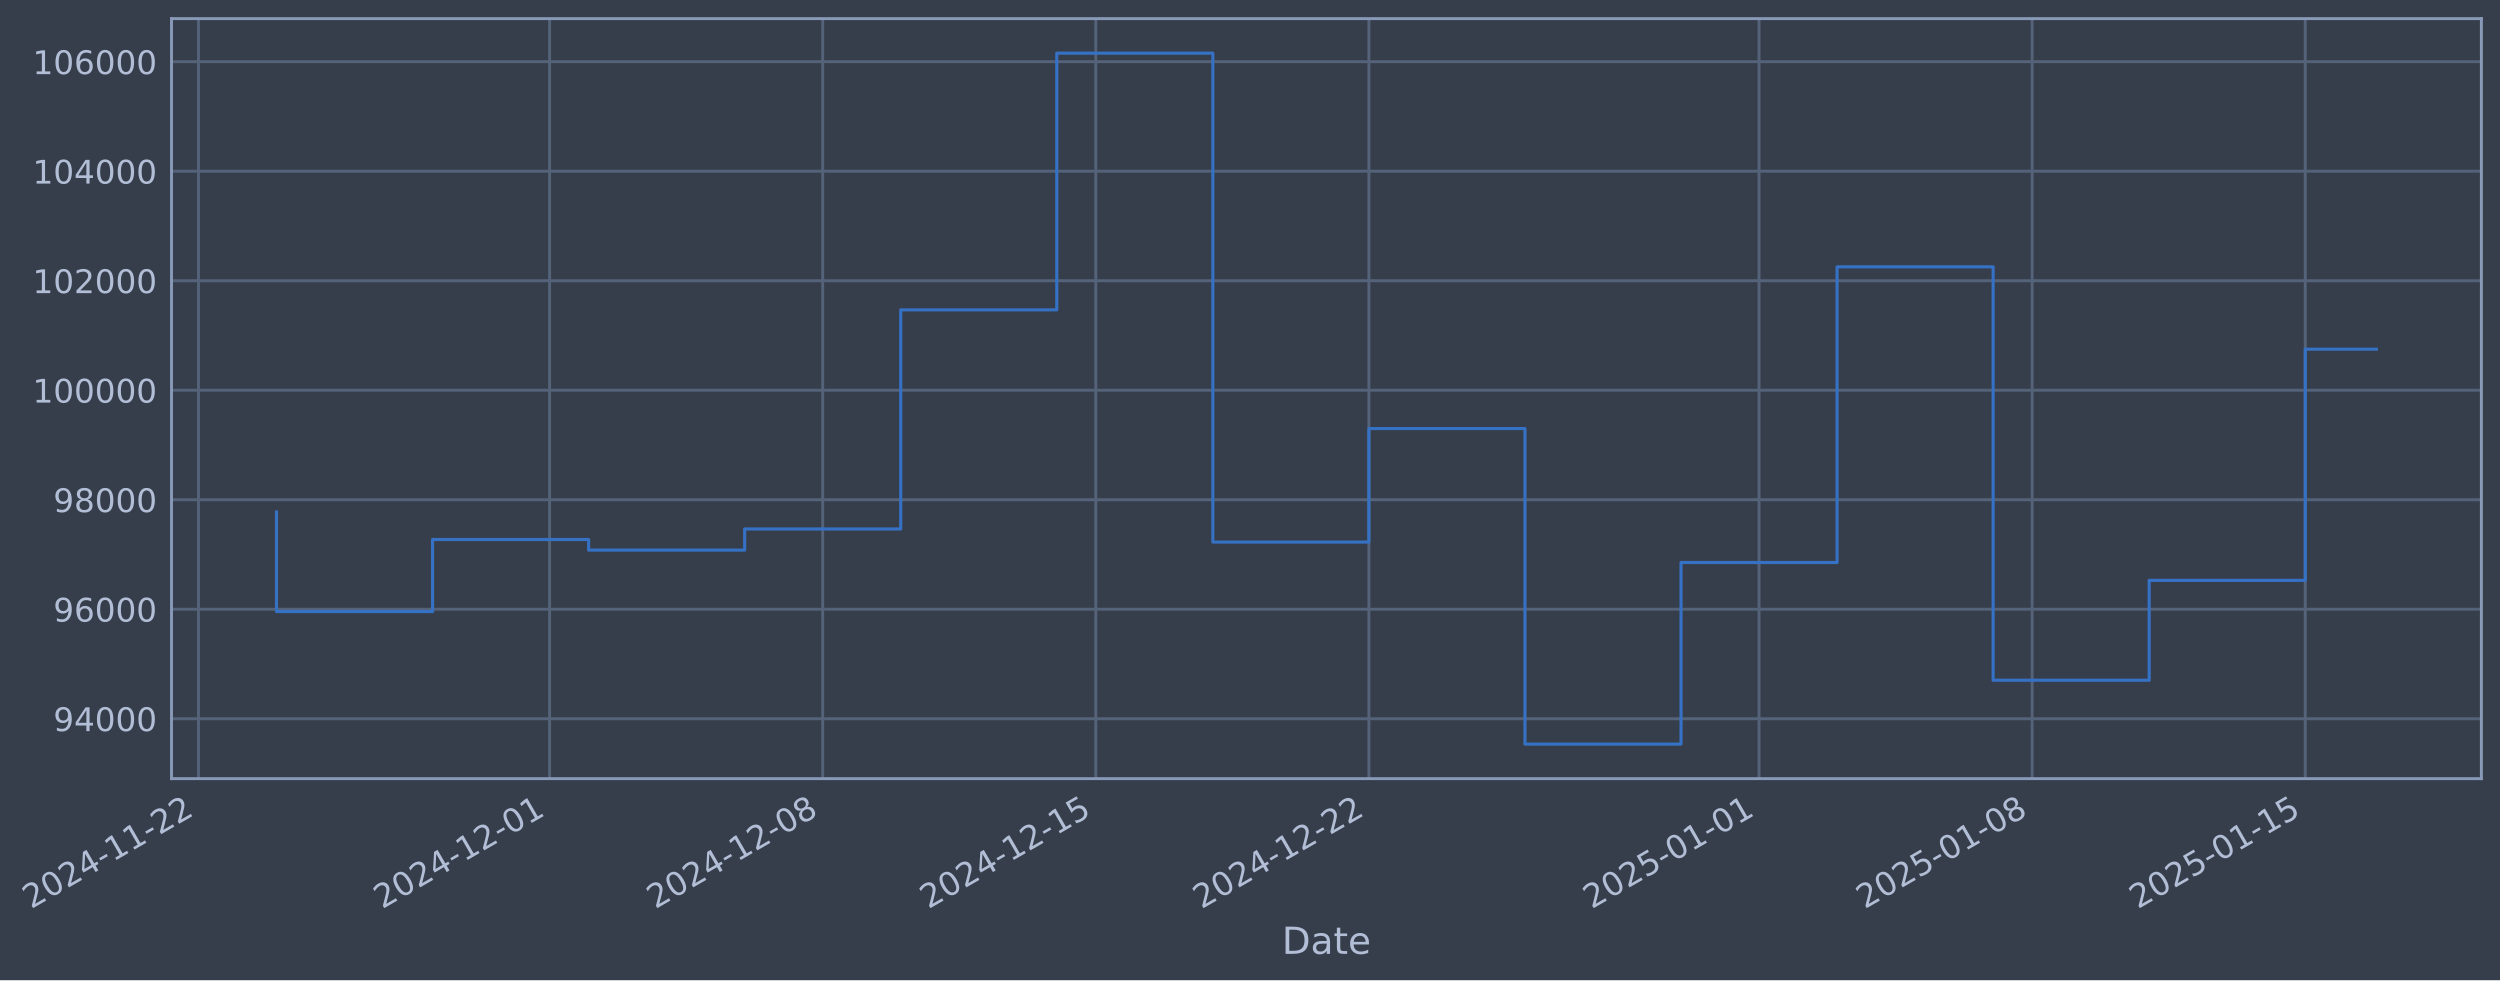
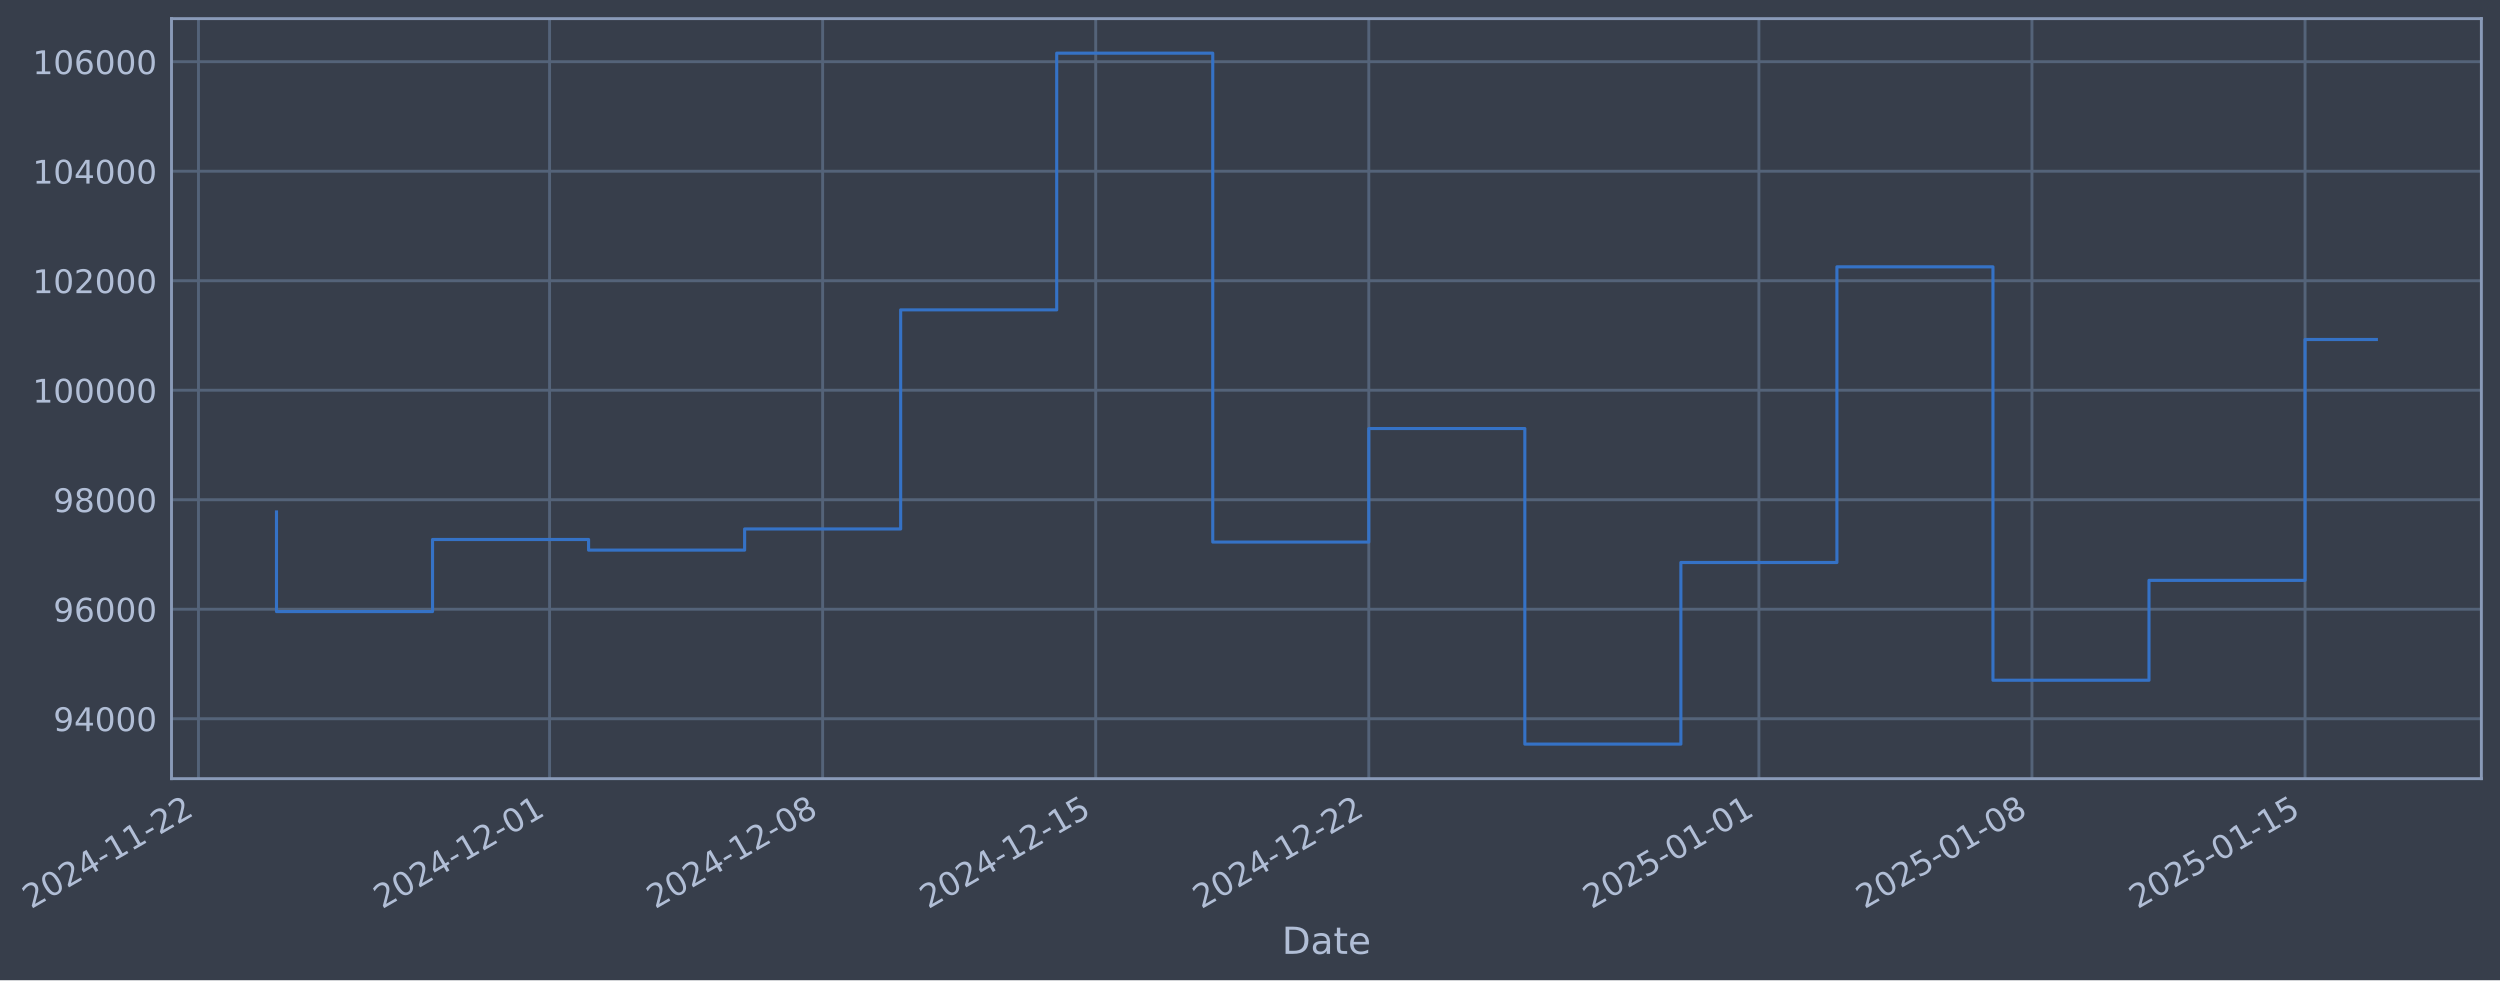
- <svg xmlns="http://www.w3.org/2000/svg" xmlns:xlink="http://www.w3.org/1999/xlink" width="966.29pt" height="378.87pt" viewBox="0 0 966.29 378.87" version="1.1">
+ <svg xmlns="http://www.w3.org/2000/svg" xmlns:xlink="http://www.w3.org/1999/xlink" width="966.287pt" height="378.87pt" viewBox="0 0 966.287 378.87" version="1.1">
  <defs>
    <style type="text/css">*{stroke-linejoin: round; stroke-linecap: butt}</style>
  </defs>
  <g id="figure_1">
    <g id="patch_1">
-       <path d="M 0 378.87  L 966.29 378.87  L 966.29 0  L 0 0  z " style="fill: #373e4b" />
+       <path d="M 0 378.87  L 966.287 378.87  L 966.287 0  L 0 0  z " style="fill: #373e4b" />
    </g>
    <g id="axes_1">
      <g id="patch_2">
-         <path d="M 66.29 300.96  L 959.09 300.96  L 959.09 7.2  L 66.29 7.2  z " style="fill: #373e4b" />
+         <path d="M 66.287 300.96  L 959.087 300.96  L 959.087 7.2  L 66.287 7.2  z " style="fill: #373e4b" />
      </g>
      <g id="matplotlib.axis_1">
        <g id="xtick_1">
          <g id="line2d_1">
-             <path d="M 76.713 300.96  L 76.713 7.2  " clip-path="url(#pb09e351d23)" style="fill: none; stroke: #546379; stroke-width: 1.12; stroke-linecap: square" />
+             <path d="M 76.713 300.96  L 76.713 7.2  " clip-path="url(#p75a839bfed)" style="fill: none; stroke: #546379; stroke-width: 1.12; stroke-linecap: square" />
          </g>
          <g id="line2d_2" />
          <g id="text_1">
            <g style="fill: #b1bed6" transform="translate(11.98702 351.4642) rotate(-30) scale(0.126 -0.126)">
              <defs>
                <path id="DejaVuSans-32" d="M 1228 531  L 3431 531  L 3431 0  L 469 0  L 469 531  Q 828 903 1448 1529  Q 2069 2156 2228 2338  Q 2531 2678 2651 2914  Q 2772 3150 2772 3378  Q 2772 3750 2511 3984  Q 2250 4219 1831 4219  Q 1534 4219 1204 4116  Q 875 4013 500 3803  L 500 4441  Q 881 4594 1212 4672  Q 1544 4750 1819 4750  Q 2544 4750 2975 4387  Q 3406 4025 3406 3419  Q 3406 3131 3298 2873  Q 3191 2616 2906 2266  Q 2828 2175 2409 1742  Q 1991 1309 1228 531  z " transform="scale(0.015625)" />
                <path id="DejaVuSans-30" d="M 2034 4250  Q 1547 4250 1301 3770  Q 1056 3291 1056 2328  Q 1056 1369 1301 889  Q 1547 409 2034 409  Q 2525 409 2770 889  Q 3016 1369 3016 2328  Q 3016 3291 2770 3770  Q 2525 4250 2034 4250  z M 2034 4750  Q 2819 4750 3233 4129  Q 3647 3509 3647 2328  Q 3647 1150 3233 529  Q 2819 -91 2034 -91  Q 1250 -91 836 529  Q 422 1150 422 2328  Q 422 3509 836 4129  Q 1250 4750 2034 4750  z " transform="scale(0.015625)" />
                <path id="DejaVuSans-34" d="M 2419 4116  L 825 1625  L 2419 1625  L 2419 4116  z M 2253 4666  L 3047 4666  L 3047 1625  L 3713 1625  L 3713 1100  L 3047 1100  L 3047 0  L 2419 0  L 2419 1100  L 313 1100  L 313 1709  L 2253 4666  z " transform="scale(0.015625)" />
                <path id="DejaVuSans-2d" d="M 313 2009  L 1997 2009  L 1997 1497  L 313 1497  L 313 2009  z " transform="scale(0.015625)" />
                <path id="DejaVuSans-31" d="M 794 531  L 1825 531  L 1825 4091  L 703 3866  L 703 4441  L 1819 4666  L 2450 4666  L 2450 531  L 3481 531  L 3481 0  L 794 0  L 794 531  z " transform="scale(0.015625)" />
              </defs>
              <use xlink:href="#DejaVuSans-32" />
              <use xlink:href="#DejaVuSans-30" transform="translate(63.62305 0)" />
              <use xlink:href="#DejaVuSans-32" transform="translate(127.2461 0)" />
              <use xlink:href="#DejaVuSans-34" transform="translate(190.8691 0)" />
              <use xlink:href="#DejaVuSans-2d" transform="translate(254.4922 0)" />
              <use xlink:href="#DejaVuSans-31" transform="translate(290.5762 0)" />
              <use xlink:href="#DejaVuSans-31" transform="translate(354.1992 0)" />
              <use xlink:href="#DejaVuSans-2d" transform="translate(417.8223 0)" />
              <use xlink:href="#DejaVuSans-32" transform="translate(453.9062 0)" />
              <use xlink:href="#DejaVuSans-32" transform="translate(517.5293 0)" />
            </g>
          </g>
        </g>
        <g id="xtick_2">
          <g id="line2d_3">
-             <path d="M 212.43 300.96  L 212.43 7.2  " clip-path="url(#pb09e351d23)" style="fill: none; stroke: #546379; stroke-width: 1.12; stroke-linecap: square" />
+             <path d="M 212.416 300.96  L 212.416 7.2  " clip-path="url(#p75a839bfed)" style="fill: none; stroke: #546379; stroke-width: 1.12; stroke-linecap: square" />
          </g>
          <g id="line2d_4" />
          <g id="text_2">
-             <g style="fill: #b1bed6" transform="translate(147.7043 351.4642) rotate(-30) scale(0.126 -0.126)">
+             <g style="fill: #b1bed6" transform="translate(147.6902 351.4642) rotate(-30) scale(0.126 -0.126)">
              <use xlink:href="#DejaVuSans-32" />
              <use xlink:href="#DejaVuSans-30" transform="translate(63.62305 0)" />
              <use xlink:href="#DejaVuSans-32" transform="translate(127.2461 0)" />
              <use xlink:href="#DejaVuSans-34" transform="translate(190.8691 0)" />
              <use xlink:href="#DejaVuSans-2d" transform="translate(254.4922 0)" />
              <use xlink:href="#DejaVuSans-31" transform="translate(290.5762 0)" />
              <use xlink:href="#DejaVuSans-32" transform="translate(354.1992 0)" />
              <use xlink:href="#DejaVuSans-2d" transform="translate(417.8223 0)" />
              <use xlink:href="#DejaVuSans-30" transform="translate(453.9062 0)" />
              <use xlink:href="#DejaVuSans-31" transform="translate(517.5293 0)" />
            </g>
          </g>
        </g>
        <g id="xtick_3">
          <g id="line2d_5">
-             <path d="M 317.988 300.96  L 317.988 7.2  " clip-path="url(#pb09e351d23)" style="fill: none; stroke: #546379; stroke-width: 1.12; stroke-linecap: square" />
+             <path d="M 317.963 300.96  L 317.963 7.2  " clip-path="url(#p75a839bfed)" style="fill: none; stroke: #546379; stroke-width: 1.12; stroke-linecap: square" />
          </g>
          <g id="line2d_6" />
          <g id="text_3">
-             <g style="fill: #b1bed6" transform="translate(253.2622 351.4642) rotate(-30) scale(0.126 -0.126)">
+             <g style="fill: #b1bed6" transform="translate(253.2372 351.4642) rotate(-30) scale(0.126 -0.126)">
              <defs>
                <path id="DejaVuSans-38" d="M 2034 2216  Q 1584 2216 1326 1975  Q 1069 1734 1069 1313  Q 1069 891 1326 650  Q 1584 409 2034 409  Q 2484 409 2743 651  Q 3003 894 3003 1313  Q 3003 1734 2745 1975  Q 2488 2216 2034 2216  z M 1403 2484  Q 997 2584 770 2862  Q 544 3141 544 3541  Q 544 4100 942 4425  Q 1341 4750 2034 4750  Q 2731 4750 3128 4425  Q 3525 4100 3525 3541  Q 3525 3141 3298 2862  Q 3072 2584 2669 2484  Q 3125 2378 3379 2068  Q 3634 1759 3634 1313  Q 3634 634 3220 271  Q 2806 -91 2034 -91  Q 1263 -91 848 271  Q 434 634 434 1313  Q 434 1759 690 2068  Q 947 2378 1403 2484  z M 1172 3481  Q 1172 3119 1398 2916  Q 1625 2713 2034 2713  Q 2441 2713 2670 2916  Q 2900 3119 2900 3481  Q 2900 3844 2670 4047  Q 2441 4250 2034 4250  Q 1625 4250 1398 4047  Q 1172 3844 1172 3481  z " transform="scale(0.015625)" />
              </defs>
              <use xlink:href="#DejaVuSans-32" />
              <use xlink:href="#DejaVuSans-30" transform="translate(63.62305 0)" />
              <use xlink:href="#DejaVuSans-32" transform="translate(127.2461 0)" />
              <use xlink:href="#DejaVuSans-34" transform="translate(190.8691 0)" />
              <use xlink:href="#DejaVuSans-2d" transform="translate(254.4922 0)" />
              <use xlink:href="#DejaVuSans-31" transform="translate(290.5762 0)" />
              <use xlink:href="#DejaVuSans-32" transform="translate(354.1992 0)" />
              <use xlink:href="#DejaVuSans-2d" transform="translate(417.8223 0)" />
              <use xlink:href="#DejaVuSans-30" transform="translate(453.9062 0)" />
              <use xlink:href="#DejaVuSans-38" transform="translate(517.5293 0)" />
            </g>
          </g>
        </g>
        <g id="xtick_4">
          <g id="line2d_7">
-             <path d="M 423.546 300.96  L 423.546 7.2  " clip-path="url(#pb09e351d23)" style="fill: none; stroke: #546379; stroke-width: 1.12; stroke-linecap: square" />
+             <path d="M 423.51 300.96  L 423.51 7.2  " clip-path="url(#p75a839bfed)" style="fill: none; stroke: #546379; stroke-width: 1.12; stroke-linecap: square" />
          </g>
          <g id="line2d_8" />
          <g id="text_4">
-             <g style="fill: #b1bed6" transform="translate(358.82 351.4642) rotate(-30) scale(0.126 -0.126)">
+             <g style="fill: #b1bed6" transform="translate(358.7842 351.4642) rotate(-30) scale(0.126 -0.126)">
              <defs>
                <path id="DejaVuSans-35" d="M 691 4666  L 3169 4666  L 3169 4134  L 1269 4134  L 1269 2991  Q 1406 3038 1543 3061  Q 1681 3084 1819 3084  Q 2600 3084 3056 2656  Q 3513 2228 3513 1497  Q 3513 744 3044 326  Q 2575 -91 1722 -91  Q 1428 -91 1123 -41  Q 819 9 494 109  L 494 744  Q 775 591 1075 516  Q 1375 441 1709 441  Q 2250 441 2565 725  Q 2881 1009 2881 1497  Q 2881 1984 2565 2268  Q 2250 2553 1709 2553  Q 1456 2553 1204 2497  Q 953 2441 691 2322  L 691 4666  z " transform="scale(0.015625)" />
              </defs>
              <use xlink:href="#DejaVuSans-32" />
              <use xlink:href="#DejaVuSans-30" transform="translate(63.62305 0)" />
              <use xlink:href="#DejaVuSans-32" transform="translate(127.2461 0)" />
              <use xlink:href="#DejaVuSans-34" transform="translate(190.8691 0)" />
              <use xlink:href="#DejaVuSans-2d" transform="translate(254.4922 0)" />
              <use xlink:href="#DejaVuSans-31" transform="translate(290.5762 0)" />
              <use xlink:href="#DejaVuSans-32" transform="translate(354.1992 0)" />
              <use xlink:href="#DejaVuSans-2d" transform="translate(417.8223 0)" />
              <use xlink:href="#DejaVuSans-31" transform="translate(453.9062 0)" />
              <use xlink:href="#DejaVuSans-35" transform="translate(517.5293 0)" />
            </g>
          </g>
        </g>
        <g id="xtick_5">
          <g id="line2d_9">
-             <path d="M 529.103 300.96  L 529.103 7.2  " clip-path="url(#pb09e351d23)" style="fill: none; stroke: #546379; stroke-width: 1.12; stroke-linecap: square" />
+             <path d="M 529.057 300.96  L 529.057 7.2  " clip-path="url(#p75a839bfed)" style="fill: none; stroke: #546379; stroke-width: 1.12; stroke-linecap: square" />
          </g>
          <g id="line2d_10" />
          <g id="text_5">
-             <g style="fill: #b1bed6" transform="translate(464.3779 351.4642) rotate(-30) scale(0.126 -0.126)">
+             <g style="fill: #b1bed6" transform="translate(464.3311 351.4642) rotate(-30) scale(0.126 -0.126)">
              <use xlink:href="#DejaVuSans-32" />
              <use xlink:href="#DejaVuSans-30" transform="translate(63.62305 0)" />
              <use xlink:href="#DejaVuSans-32" transform="translate(127.2461 0)" />
              <use xlink:href="#DejaVuSans-34" transform="translate(190.8691 0)" />
              <use xlink:href="#DejaVuSans-2d" transform="translate(254.4922 0)" />
              <use xlink:href="#DejaVuSans-31" transform="translate(290.5762 0)" />
              <use xlink:href="#DejaVuSans-32" transform="translate(354.1992 0)" />
              <use xlink:href="#DejaVuSans-2d" transform="translate(417.8223 0)" />
              <use xlink:href="#DejaVuSans-32" transform="translate(453.9062 0)" />
              <use xlink:href="#DejaVuSans-32" transform="translate(517.5293 0)" />
            </g>
          </g>
        </g>
        <g id="xtick_6">
          <g id="line2d_11">
-             <path d="M 679.9 300.96  L 679.9 7.2  " clip-path="url(#pb09e351d23)" style="fill: none; stroke: #546379; stroke-width: 1.12; stroke-linecap: square" />
+             <path d="M 679.838 300.96  L 679.838 7.2  " clip-path="url(#p75a839bfed)" style="fill: none; stroke: #546379; stroke-width: 1.12; stroke-linecap: square" />
          </g>
          <g id="line2d_12" />
          <g id="text_6">
-             <g style="fill: #b1bed6" transform="translate(615.1749 351.4642) rotate(-30) scale(0.126 -0.126)">
+             <g style="fill: #b1bed6" transform="translate(615.1125 351.4642) rotate(-30) scale(0.126 -0.126)">
              <use xlink:href="#DejaVuSans-32" />
              <use xlink:href="#DejaVuSans-30" transform="translate(63.62305 0)" />
              <use xlink:href="#DejaVuSans-32" transform="translate(127.2461 0)" />
              <use xlink:href="#DejaVuSans-35" transform="translate(190.8691 0)" />
              <use xlink:href="#DejaVuSans-2d" transform="translate(254.4922 0)" />
              <use xlink:href="#DejaVuSans-30" transform="translate(290.5762 0)" />
              <use xlink:href="#DejaVuSans-31" transform="translate(354.1992 0)" />
              <use xlink:href="#DejaVuSans-2d" transform="translate(417.8223 0)" />
              <use xlink:href="#DejaVuSans-30" transform="translate(453.9062 0)" />
              <use xlink:href="#DejaVuSans-31" transform="translate(517.5293 0)" />
            </g>
          </g>
        </g>
        <g id="xtick_7">
          <g id="line2d_13">
-             <path d="M 785.458 300.96  L 785.458 7.2  " clip-path="url(#pb09e351d23)" style="fill: none; stroke: #546379; stroke-width: 1.12; stroke-linecap: square" />
+             <path d="M 785.385 300.96  L 785.385 7.2  " clip-path="url(#p75a839bfed)" style="fill: none; stroke: #546379; stroke-width: 1.12; stroke-linecap: square" />
          </g>
          <g id="line2d_14" />
          <g id="text_7">
-             <g style="fill: #b1bed6" transform="translate(720.7327 351.4642) rotate(-30) scale(0.126 -0.126)">
+             <g style="fill: #b1bed6" transform="translate(720.6594 351.4642) rotate(-30) scale(0.126 -0.126)">
              <use xlink:href="#DejaVuSans-32" />
              <use xlink:href="#DejaVuSans-30" transform="translate(63.62305 0)" />
              <use xlink:href="#DejaVuSans-32" transform="translate(127.2461 0)" />
              <use xlink:href="#DejaVuSans-35" transform="translate(190.8691 0)" />
              <use xlink:href="#DejaVuSans-2d" transform="translate(254.4922 0)" />
              <use xlink:href="#DejaVuSans-30" transform="translate(290.5762 0)" />
              <use xlink:href="#DejaVuSans-31" transform="translate(354.1992 0)" />
              <use xlink:href="#DejaVuSans-2d" transform="translate(417.8223 0)" />
              <use xlink:href="#DejaVuSans-30" transform="translate(453.9062 0)" />
              <use xlink:href="#DejaVuSans-38" transform="translate(517.5293 0)" />
            </g>
          </g>
        </g>
        <g id="xtick_8">
          <g id="line2d_15">
-             <path d="M 891.016 300.96  L 891.016 7.2  " clip-path="url(#pb09e351d23)" style="fill: none; stroke: #546379; stroke-width: 1.12; stroke-linecap: square" />
+             <path d="M 890.932 300.96  L 890.932 7.2  " clip-path="url(#p75a839bfed)" style="fill: none; stroke: #546379; stroke-width: 1.12; stroke-linecap: square" />
          </g>
          <g id="line2d_16" />
          <g id="text_8">
-             <g style="fill: #b1bed6" transform="translate(826.2906 351.4642) rotate(-30) scale(0.126 -0.126)">
+             <g style="fill: #b1bed6" transform="translate(826.2064 351.4642) rotate(-30) scale(0.126 -0.126)">
              <use xlink:href="#DejaVuSans-32" />
              <use xlink:href="#DejaVuSans-30" transform="translate(63.62305 0)" />
              <use xlink:href="#DejaVuSans-32" transform="translate(127.2461 0)" />
              <use xlink:href="#DejaVuSans-35" transform="translate(190.8691 0)" />
              <use xlink:href="#DejaVuSans-2d" transform="translate(254.4922 0)" />
              <use xlink:href="#DejaVuSans-30" transform="translate(290.5762 0)" />
              <use xlink:href="#DejaVuSans-31" transform="translate(354.1992 0)" />
              <use xlink:href="#DejaVuSans-2d" transform="translate(417.8223 0)" />
              <use xlink:href="#DejaVuSans-31" transform="translate(453.9062 0)" />
              <use xlink:href="#DejaVuSans-35" transform="translate(517.5293 0)" />
            </g>
          </g>
        </g>
        <g id="text_9">
-           <g style="fill: #b1bed6" transform="translate(495.481 368.6753) scale(0.144 -0.144)">
+           <g style="fill: #b1bed6" transform="translate(495.4779 368.6753) scale(0.144 -0.144)">
            <defs>
              <path id="DejaVuSans-44" d="M 1259 4147  L 1259 519  L 2022 519  Q 2988 519 3436 956  Q 3884 1394 3884 2338  Q 3884 3275 3436 3711  Q 2988 4147 2022 4147  L 1259 4147  z M 628 4666  L 1925 4666  Q 3281 4666 3915 4102  Q 4550 3538 4550 2338  Q 4550 1131 3912 565  Q 3275 0 1925 0  L 628 0  L 628 4666  z " transform="scale(0.015625)" />
              <path id="DejaVuSans-61" d="M 2194 1759  Q 1497 1759 1228 1600  Q 959 1441 959 1056  Q 959 750 1161 570  Q 1363 391 1709 391  Q 2188 391 2477 730  Q 2766 1069 2766 1631  L 2766 1759  L 2194 1759  z M 3341 1997  L 3341 0  L 2766 0  L 2766 531  Q 2569 213 2275 61  Q 1981 -91 1556 -91  Q 1019 -91 701 211  Q 384 513 384 1019  Q 384 1609 779 1909  Q 1175 2209 1959 2209  L 2766 2209  L 2766 2266  Q 2766 2663 2505 2880  Q 2244 3097 1772 3097  Q 1472 3097 1187 3025  Q 903 2953 641 2809  L 641 3341  Q 956 3463 1253 3523  Q 1550 3584 1831 3584  Q 2591 3584 2966 3190  Q 3341 2797 3341 1997  z " transform="scale(0.015625)" />
              <path id="DejaVuSans-74" d="M 1172 4494  L 1172 3500  L 2356 3500  L 2356 3053  L 1172 3053  L 1172 1153  Q 1172 725 1289 603  Q 1406 481 1766 481  L 2356 481  L 2356 0  L 1766 0  Q 1100 0 847 248  Q 594 497 594 1153  L 594 3053  L 172 3053  L 172 3500  L 594 3500  L 594 4494  L 1172 4494  z " transform="scale(0.015625)" />
              <path id="DejaVuSans-65" d="M 3597 1894  L 3597 1613  L 953 1613  Q 991 1019 1311 708  Q 1631 397 2203 397  Q 2534 397 2845 478  Q 3156 559 3463 722  L 3463 178  Q 3153 47 2828 -22  Q 2503 -91 2169 -91  Q 1331 -91 842 396  Q 353 884 353 1716  Q 353 2575 817 3079  Q 1281 3584 2069 3584  Q 2775 3584 3186 3129  Q 3597 2675 3597 1894  z M 3022 2063  Q 3016 2534 2758 2815  Q 2500 3097 2075 3097  Q 1594 3097 1305 2825  Q 1016 2553 972 2059  L 3022 2063  z " transform="scale(0.015625)" />
            </defs>
            <use xlink:href="#DejaVuSans-44" />
            <use xlink:href="#DejaVuSans-61" transform="translate(77.00195 0)" />
            <use xlink:href="#DejaVuSans-74" transform="translate(138.2812 0)" />
            <use xlink:href="#DejaVuSans-65" transform="translate(177.4902 0)" />
          </g>
        </g>
      </g>
      <g id="matplotlib.axis_2">
        <g id="ytick_1">
          <g id="line2d_17">
-             <path d="M 66.29 277.797  L 959.09 277.797  " clip-path="url(#pb09e351d23)" style="fill: none; stroke: #546379; stroke-width: 1.12; stroke-linecap: square" />
+             <path d="M 66.287 277.797  L 959.087 277.797  " clip-path="url(#p75a839bfed)" style="fill: none; stroke: #546379; stroke-width: 1.12; stroke-linecap: square" />
          </g>
          <g id="line2d_18" />
          <g id="text_10">
-             <g style="fill: #b1bed6" transform="translate(20.60635 282.5841) scale(0.126 -0.126)">
+             <g style="fill: #b1bed6" transform="translate(20.60323 282.5841) scale(0.126 -0.126)">
              <defs>
                <path id="DejaVuSans-39" d="M 703 97  L 703 672  Q 941 559 1184 500  Q 1428 441 1663 441  Q 2288 441 2617 861  Q 2947 1281 2994 2138  Q 2813 1869 2534 1725  Q 2256 1581 1919 1581  Q 1219 1581 811 2004  Q 403 2428 403 3163  Q 403 3881 828 4315  Q 1253 4750 1959 4750  Q 2769 4750 3195 4129  Q 3622 3509 3622 2328  Q 3622 1225 3098 567  Q 2575 -91 1691 -91  Q 1453 -91 1209 -44  Q 966 3 703 97  z M 1959 2075  Q 2384 2075 2632 2365  Q 2881 2656 2881 3163  Q 2881 3666 2632 3958  Q 2384 4250 1959 4250  Q 1534 4250 1286 3958  Q 1038 3666 1038 3163  Q 1038 2656 1286 2365  Q 1534 2075 1959 2075  z " transform="scale(0.015625)" />
              </defs>
              <use xlink:href="#DejaVuSans-39" />
              <use xlink:href="#DejaVuSans-34" transform="translate(63.62305 0)" />
              <use xlink:href="#DejaVuSans-30" transform="translate(127.2461 0)" />
              <use xlink:href="#DejaVuSans-30" transform="translate(190.8691 0)" />
              <use xlink:href="#DejaVuSans-30" transform="translate(254.4922 0)" />
            </g>
          </g>
        </g>
        <g id="ytick_2">
          <g id="line2d_19">
-             <path d="M 66.29 235.473  L 959.09 235.473  " clip-path="url(#pb09e351d23)" style="fill: none; stroke: #546379; stroke-width: 1.12; stroke-linecap: square" />
+             <path d="M 66.287 235.473  L 959.087 235.473  " clip-path="url(#p75a839bfed)" style="fill: none; stroke: #546379; stroke-width: 1.12; stroke-linecap: square" />
          </g>
          <g id="line2d_20" />
          <g id="text_11">
-             <g style="fill: #b1bed6" transform="translate(20.60635 240.2602) scale(0.126 -0.126)">
+             <g style="fill: #b1bed6" transform="translate(20.60323 240.2602) scale(0.126 -0.126)">
              <defs>
                <path id="DejaVuSans-36" d="M 2113 2584  Q 1688 2584 1439 2293  Q 1191 2003 1191 1497  Q 1191 994 1439 701  Q 1688 409 2113 409  Q 2538 409 2786 701  Q 3034 994 3034 1497  Q 3034 2003 2786 2293  Q 2538 2584 2113 2584  z M 3366 4563  L 3366 3988  Q 3128 4100 2886 4159  Q 2644 4219 2406 4219  Q 1781 4219 1451 3797  Q 1122 3375 1075 2522  Q 1259 2794 1537 2939  Q 1816 3084 2150 3084  Q 2853 3084 3261 2657  Q 3669 2231 3669 1497  Q 3669 778 3244 343  Q 2819 -91 2113 -91  Q 1303 -91 875 529  Q 447 1150 447 2328  Q 447 3434 972 4092  Q 1497 4750 2381 4750  Q 2619 4750 2861 4703  Q 3103 4656 3366 4563  z " transform="scale(0.015625)" />
              </defs>
              <use xlink:href="#DejaVuSans-39" />
              <use xlink:href="#DejaVuSans-36" transform="translate(63.62305 0)" />
              <use xlink:href="#DejaVuSans-30" transform="translate(127.2461 0)" />
              <use xlink:href="#DejaVuSans-30" transform="translate(190.8691 0)" />
              <use xlink:href="#DejaVuSans-30" transform="translate(254.4922 0)" />
            </g>
          </g>
        </g>
        <g id="ytick_3">
          <g id="line2d_21">
-             <path d="M 66.29 193.149  L 959.09 193.149  " clip-path="url(#pb09e351d23)" style="fill: none; stroke: #546379; stroke-width: 1.12; stroke-linecap: square" />
+             <path d="M 66.287 193.149  L 959.087 193.149  " clip-path="url(#p75a839bfed)" style="fill: none; stroke: #546379; stroke-width: 1.12; stroke-linecap: square" />
          </g>
          <g id="line2d_22" />
          <g id="text_12">
-             <g style="fill: #b1bed6" transform="translate(20.60635 197.9364) scale(0.126 -0.126)">
+             <g style="fill: #b1bed6" transform="translate(20.60323 197.9364) scale(0.126 -0.126)">
              <use xlink:href="#DejaVuSans-39" />
              <use xlink:href="#DejaVuSans-38" transform="translate(63.62305 0)" />
              <use xlink:href="#DejaVuSans-30" transform="translate(127.2461 0)" />
              <use xlink:href="#DejaVuSans-30" transform="translate(190.8691 0)" />
              <use xlink:href="#DejaVuSans-30" transform="translate(254.4922 0)" />
            </g>
          </g>
        </g>
        <g id="ytick_4">
          <g id="line2d_23">
-             <path d="M 66.29 150.826  L 959.09 150.826  " clip-path="url(#pb09e351d23)" style="fill: none; stroke: #546379; stroke-width: 1.12; stroke-linecap: square" />
+             <path d="M 66.287 150.826  L 959.087 150.826  " clip-path="url(#p75a839bfed)" style="fill: none; stroke: #546379; stroke-width: 1.12; stroke-linecap: square" />
          </g>
          <g id="line2d_24" />
          <g id="text_13">
-             <g style="fill: #b1bed6" transform="translate(12.5896 155.6126) scale(0.126 -0.126)">
+             <g style="fill: #b1bed6" transform="translate(12.58648 155.6126) scale(0.126 -0.126)">
              <use xlink:href="#DejaVuSans-31" />
              <use xlink:href="#DejaVuSans-30" transform="translate(63.62305 0)" />
              <use xlink:href="#DejaVuSans-30" transform="translate(127.2461 0)" />
              <use xlink:href="#DejaVuSans-30" transform="translate(190.8691 0)" />
              <use xlink:href="#DejaVuSans-30" transform="translate(254.4922 0)" />
              <use xlink:href="#DejaVuSans-30" transform="translate(318.1152 0)" />
            </g>
          </g>
        </g>
        <g id="ytick_5">
          <g id="line2d_25">
-             <path d="M 66.29 108.502  L 959.09 108.502  " clip-path="url(#pb09e351d23)" style="fill: none; stroke: #546379; stroke-width: 1.12; stroke-linecap: square" />
+             <path d="M 66.287 108.502  L 959.087 108.502  " clip-path="url(#p75a839bfed)" style="fill: none; stroke: #546379; stroke-width: 1.12; stroke-linecap: square" />
          </g>
          <g id="line2d_26" />
          <g id="text_14">
-             <g style="fill: #b1bed6" transform="translate(12.5896 113.2888) scale(0.126 -0.126)">
+             <g style="fill: #b1bed6" transform="translate(12.58648 113.2888) scale(0.126 -0.126)">
              <use xlink:href="#DejaVuSans-31" />
              <use xlink:href="#DejaVuSans-30" transform="translate(63.62305 0)" />
              <use xlink:href="#DejaVuSans-32" transform="translate(127.2461 0)" />
              <use xlink:href="#DejaVuSans-30" transform="translate(190.8691 0)" />
              <use xlink:href="#DejaVuSans-30" transform="translate(254.4922 0)" />
              <use xlink:href="#DejaVuSans-30" transform="translate(318.1152 0)" />
            </g>
          </g>
        </g>
        <g id="ytick_6">
          <g id="line2d_27">
-             <path d="M 66.29 66.178  L 959.09 66.178  " clip-path="url(#pb09e351d23)" style="fill: none; stroke: #546379; stroke-width: 1.12; stroke-linecap: square" />
+             <path d="M 66.287 66.178  L 959.087 66.178  " clip-path="url(#p75a839bfed)" style="fill: none; stroke: #546379; stroke-width: 1.12; stroke-linecap: square" />
          </g>
          <g id="line2d_28" />
          <g id="text_15">
-             <g style="fill: #b1bed6" transform="translate(12.5896 70.96502) scale(0.126 -0.126)">
+             <g style="fill: #b1bed6" transform="translate(12.58648 70.96502) scale(0.126 -0.126)">
              <use xlink:href="#DejaVuSans-31" />
              <use xlink:href="#DejaVuSans-30" transform="translate(63.62305 0)" />
              <use xlink:href="#DejaVuSans-34" transform="translate(127.2461 0)" />
              <use xlink:href="#DejaVuSans-30" transform="translate(190.8691 0)" />
              <use xlink:href="#DejaVuSans-30" transform="translate(254.4922 0)" />
              <use xlink:href="#DejaVuSans-30" transform="translate(318.1152 0)" />
            </g>
          </g>
        </g>
        <g id="ytick_7">
          <g id="line2d_29">
-             <path d="M 66.29 23.854  L 959.09 23.854  " clip-path="url(#pb09e351d23)" style="fill: none; stroke: #546379; stroke-width: 1.12; stroke-linecap: square" />
+             <path d="M 66.287 23.854  L 959.087 23.854  " clip-path="url(#p75a839bfed)" style="fill: none; stroke: #546379; stroke-width: 1.12; stroke-linecap: square" />
          </g>
          <g id="line2d_30" />
          <g id="text_16">
-             <g style="fill: #b1bed6" transform="translate(12.5896 28.64121) scale(0.126 -0.126)">
+             <g style="fill: #b1bed6" transform="translate(12.58648 28.64121) scale(0.126 -0.126)">
              <use xlink:href="#DejaVuSans-31" />
              <use xlink:href="#DejaVuSans-30" transform="translate(63.62305 0)" />
              <use xlink:href="#DejaVuSans-36" transform="translate(127.2461 0)" />
              <use xlink:href="#DejaVuSans-30" transform="translate(190.8691 0)" />
              <use xlink:href="#DejaVuSans-30" transform="translate(254.4922 0)" />
              <use xlink:href="#DejaVuSans-30" transform="translate(318.1152 0)" />
            </g>
          </g>
        </g>
      </g>
      <g id="line2d_31">
-         <path d="M 106.872 197.87  L 106.872 236.383  L 167.191 236.383  L 167.191 208.521  L 227.509 208.521  L 227.509 212.628  L 287.828 212.628  L 287.828 204.459  L 348.147 204.459  L 348.147 119.77  L 408.466 119.77  L 408.466 20.553  L 468.785 20.553  L 468.785 209.517  L 529.103 209.517  L 529.103 165.636  L 589.422 165.636  L 589.422 287.607  L 649.741 287.607  L 649.741 217.409  L 710.06 217.409  L 710.06 103.141  L 770.379 103.141  L 770.379 262.927  L 830.697 262.927  L 830.697 224.318  L 891.016 224.318  L 891.016 134.969  L 918.508 134.969  " clip-path="url(#pb09e351d23)" style="fill: none; stroke: #3572c6; stroke-width: 1.2; stroke-linecap: square" />
+         <path d="M 106.869 197.87  L 106.869 236.383  L 167.181 236.383  L 167.181 208.521  L 227.494 208.521  L 227.494 212.628  L 287.806 212.628  L 287.806 204.459  L 348.119 204.459  L 348.119 119.77  L 408.432 119.77  L 408.432 20.553  L 468.744 20.553  L 468.744 209.517  L 529.057 209.517  L 529.057 165.636  L 589.369 165.636  L 589.369 287.607  L 649.682 287.607  L 649.682 217.409  L 709.994 217.409  L 709.994 103.141  L 770.307 103.141  L 770.307 262.927  L 830.619 262.927  L 830.619 224.318  L 890.932 224.318  L 890.932 131.221  L 918.505 131.221  " clip-path="url(#p75a839bfed)" style="fill: none; stroke: #3572c6; stroke-width: 1.2; stroke-linecap: square" />
      </g>
      <g id="patch_3">
-         <path d="M 66.29 300.96  L 66.29 7.2  " style="fill: none; stroke: #899ab8; stroke-width: 1.12; stroke-linejoin: miter; stroke-linecap: square" />
+         <path d="M 66.287 300.96  L 66.287 7.2  " style="fill: none; stroke: #899ab8; stroke-width: 1.12; stroke-linejoin: miter; stroke-linecap: square" />
      </g>
      <g id="patch_4">
-         <path d="M 959.09 300.96  L 959.09 7.2  " style="fill: none; stroke: #899ab8; stroke-width: 1.12; stroke-linejoin: miter; stroke-linecap: square" />
+         <path d="M 959.087 300.96  L 959.087 7.2  " style="fill: none; stroke: #899ab8; stroke-width: 1.12; stroke-linejoin: miter; stroke-linecap: square" />
      </g>
      <g id="patch_5">
-         <path d="M 66.29 300.96  L 959.09 300.96  " style="fill: none; stroke: #899ab8; stroke-width: 1.12; stroke-linejoin: miter; stroke-linecap: square" />
+         <path d="M 66.287 300.96  L 959.087 300.96  " style="fill: none; stroke: #899ab8; stroke-width: 1.12; stroke-linejoin: miter; stroke-linecap: square" />
      </g>
      <g id="patch_6">
-         <path d="M 66.29 7.2  L 959.09 7.2  " style="fill: none; stroke: #899ab8; stroke-width: 1.12; stroke-linejoin: miter; stroke-linecap: square" />
+         <path d="M 66.287 7.2  L 959.087 7.2  " style="fill: none; stroke: #899ab8; stroke-width: 1.12; stroke-linejoin: miter; stroke-linecap: square" />
      </g>
    </g>
  </g>
  <defs>
-     <clipPath id="pb09e351d23">
-       <rect x="66.29" y="7.2" width="892.8" height="293.76" />
+     <clipPath id="p75a839bfed">
+       <rect x="66.287" y="7.2" width="892.8" height="293.76" />
    </clipPath>
  </defs>
</svg>
